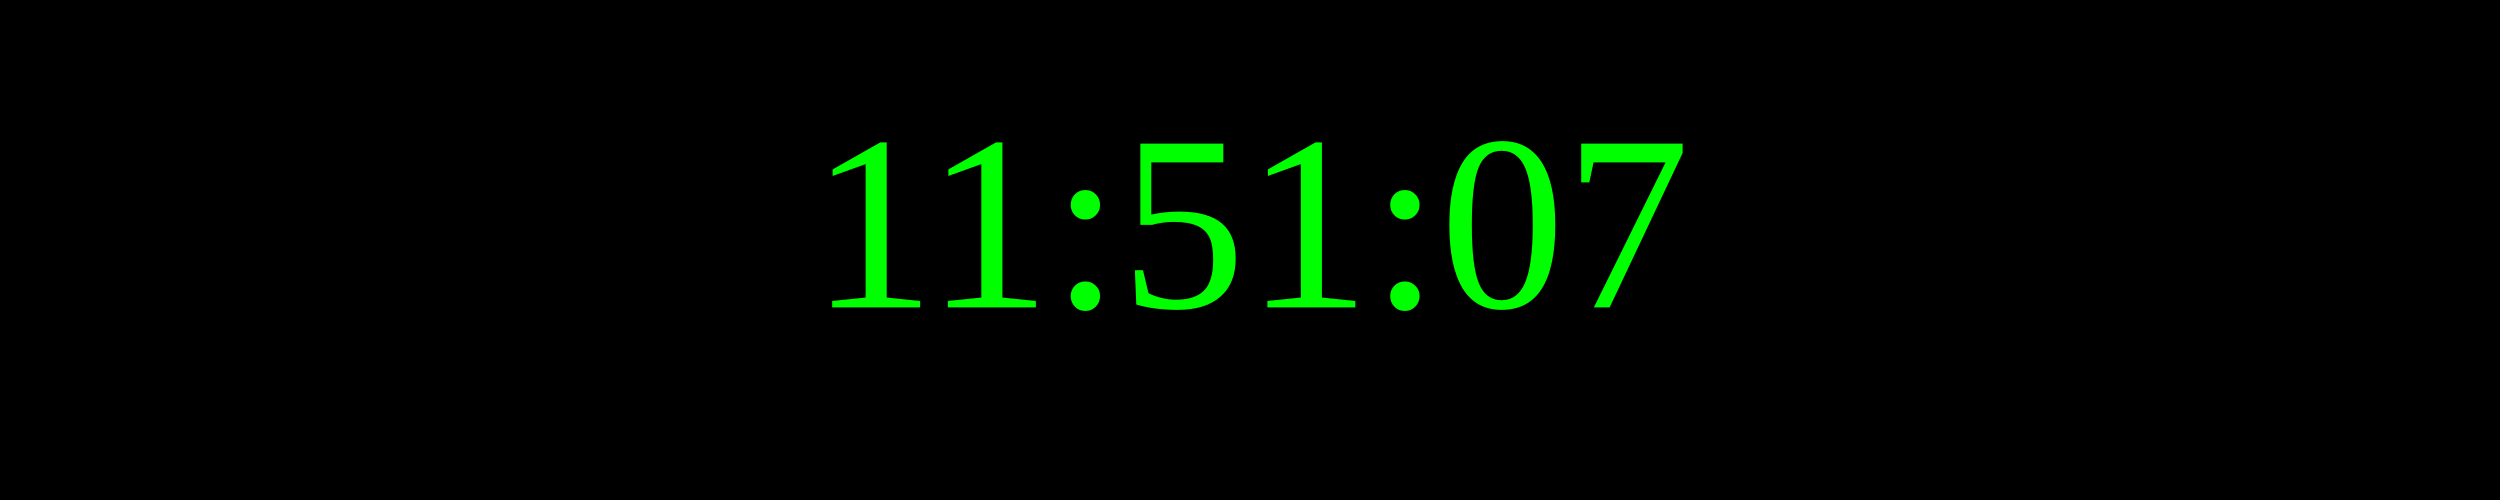
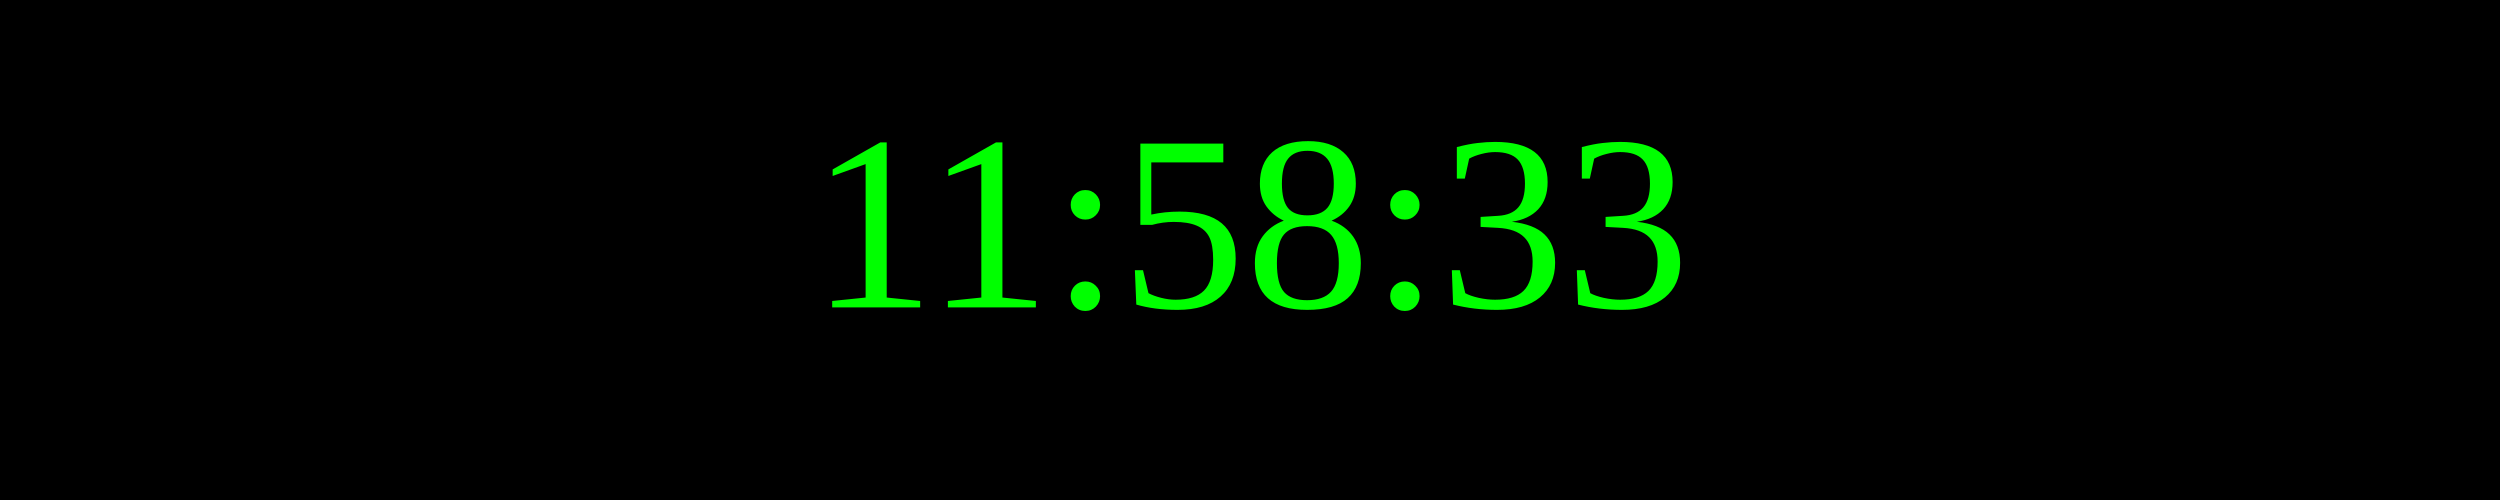
<svg xmlns="http://www.w3.org/2000/svg" width="250" height="50">
  <rect width="100%" height="100%" fill="black" />
  <text x="50%" y="50%" font-size="25" fill="lime" text-anchor="middle" dominant-baseline="middle">
- 11:51:07
+ 11:58:33
</text>
</svg>
